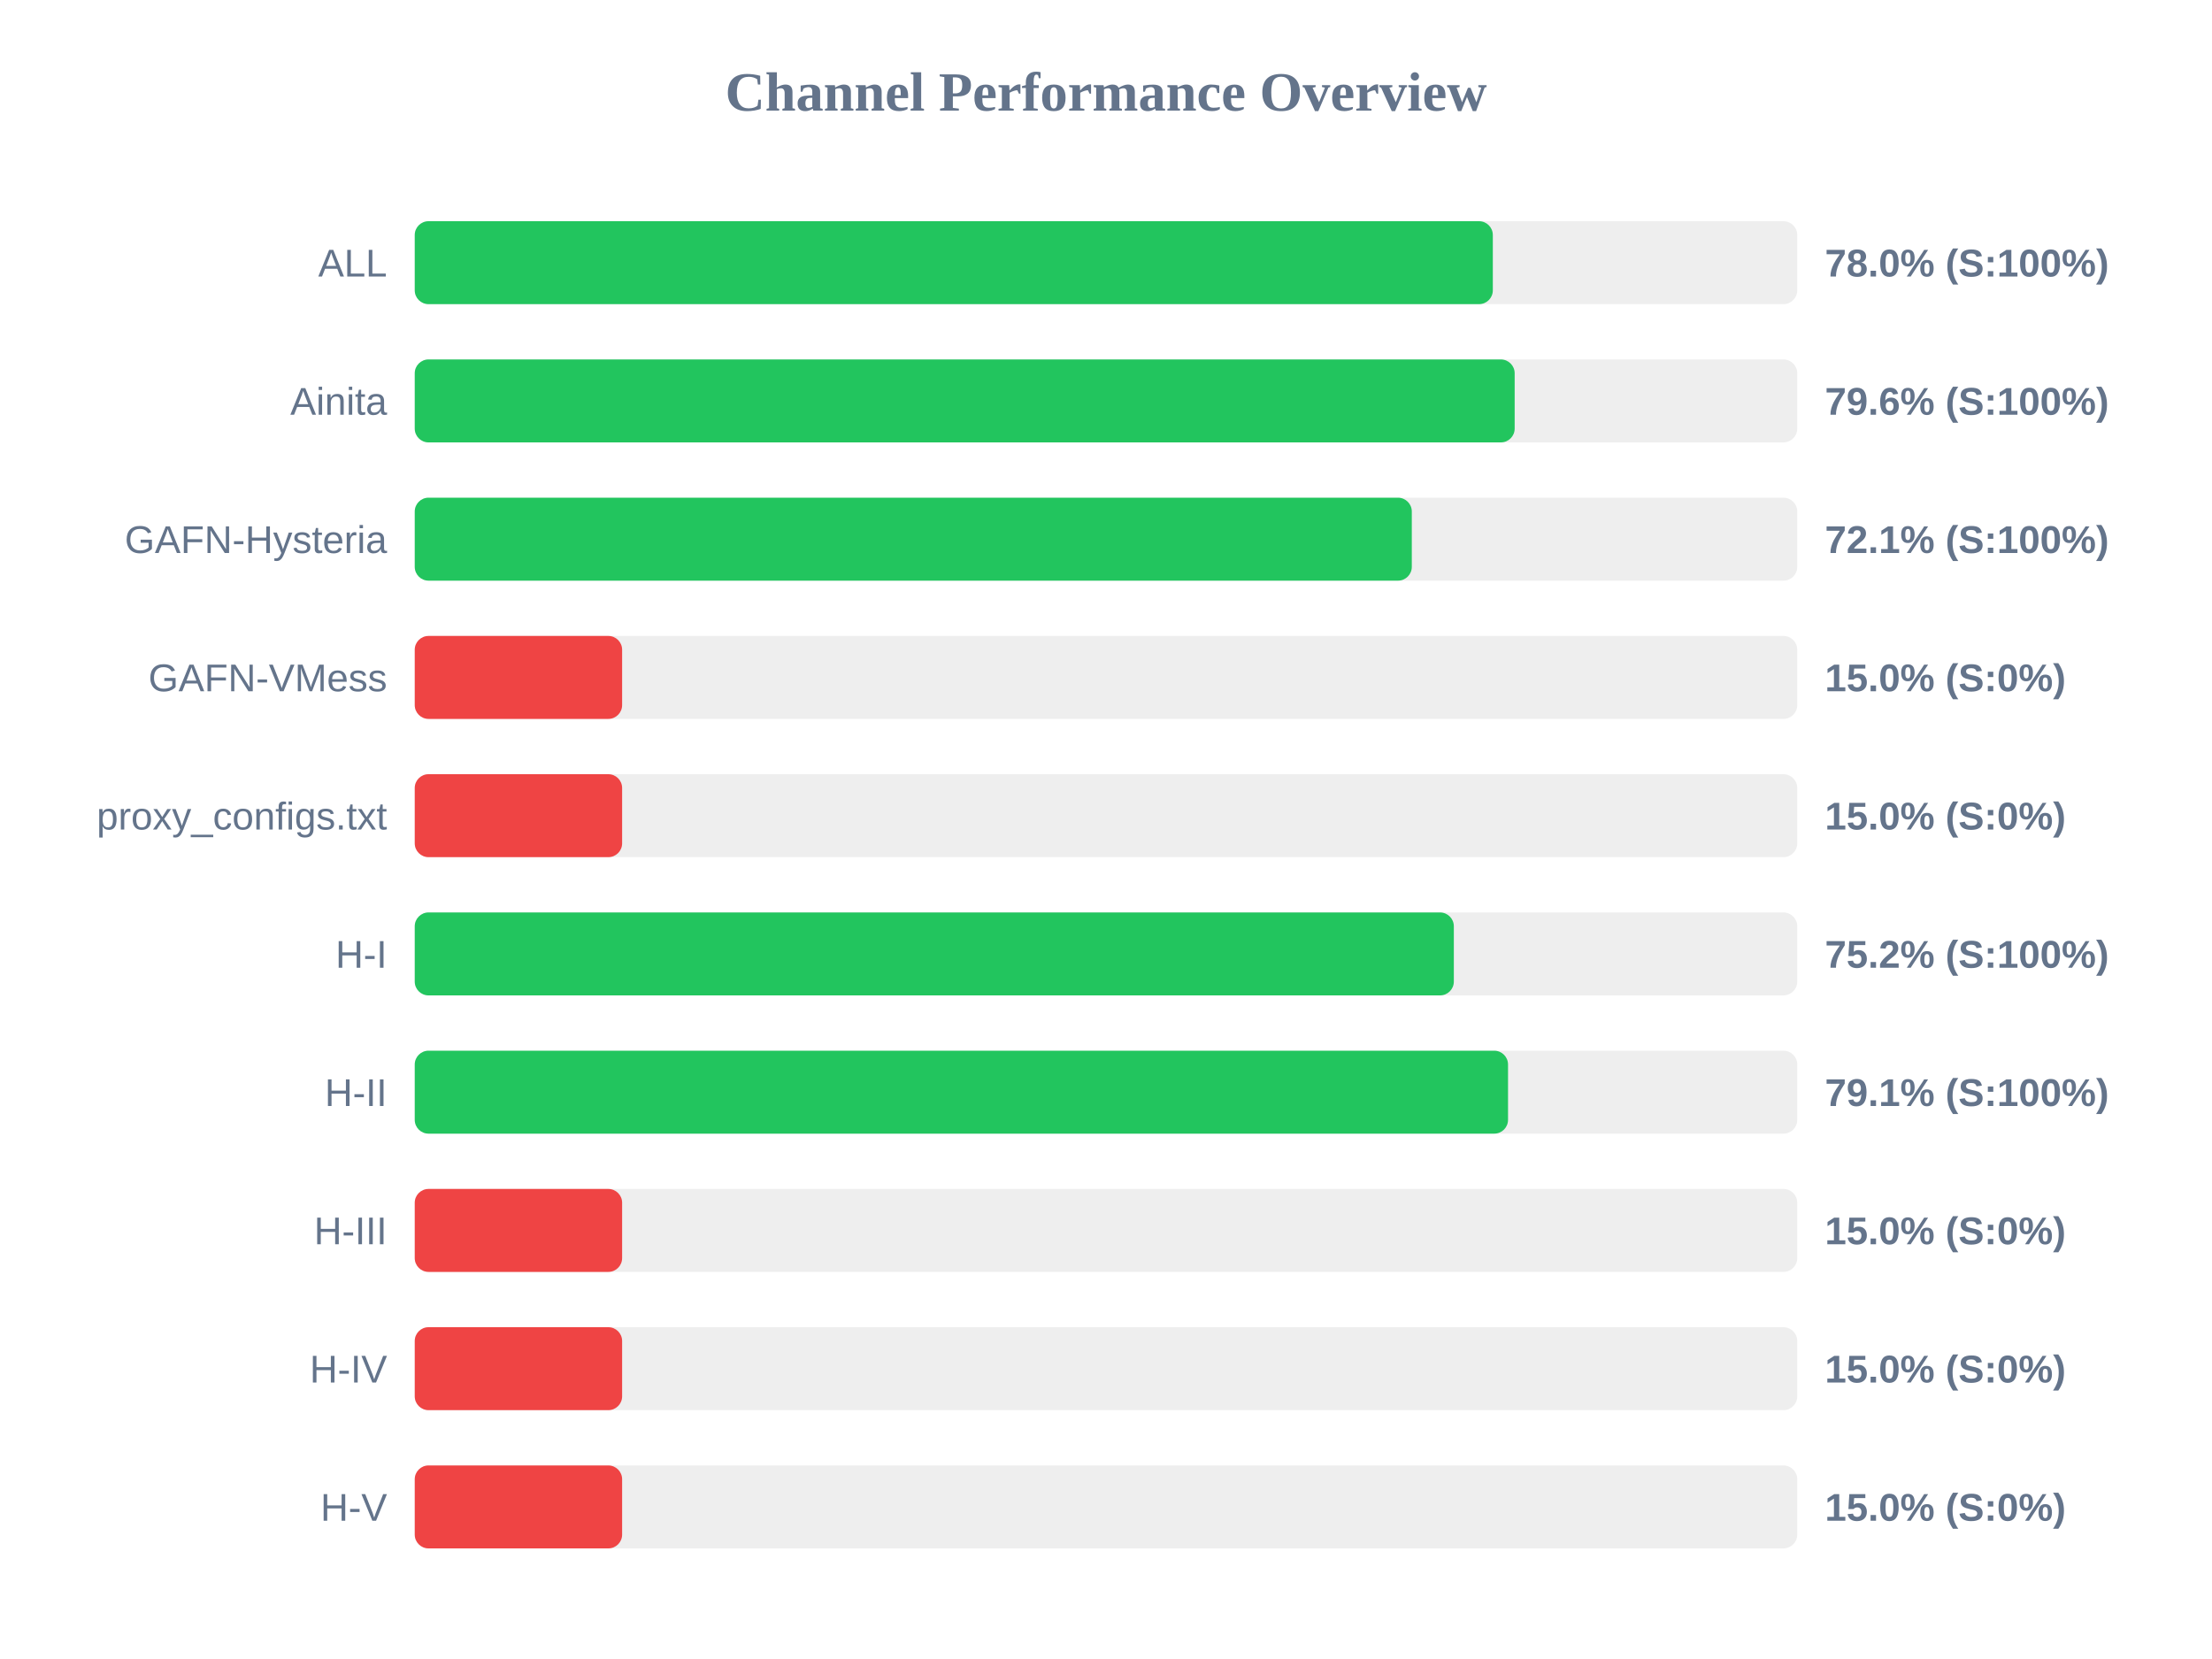
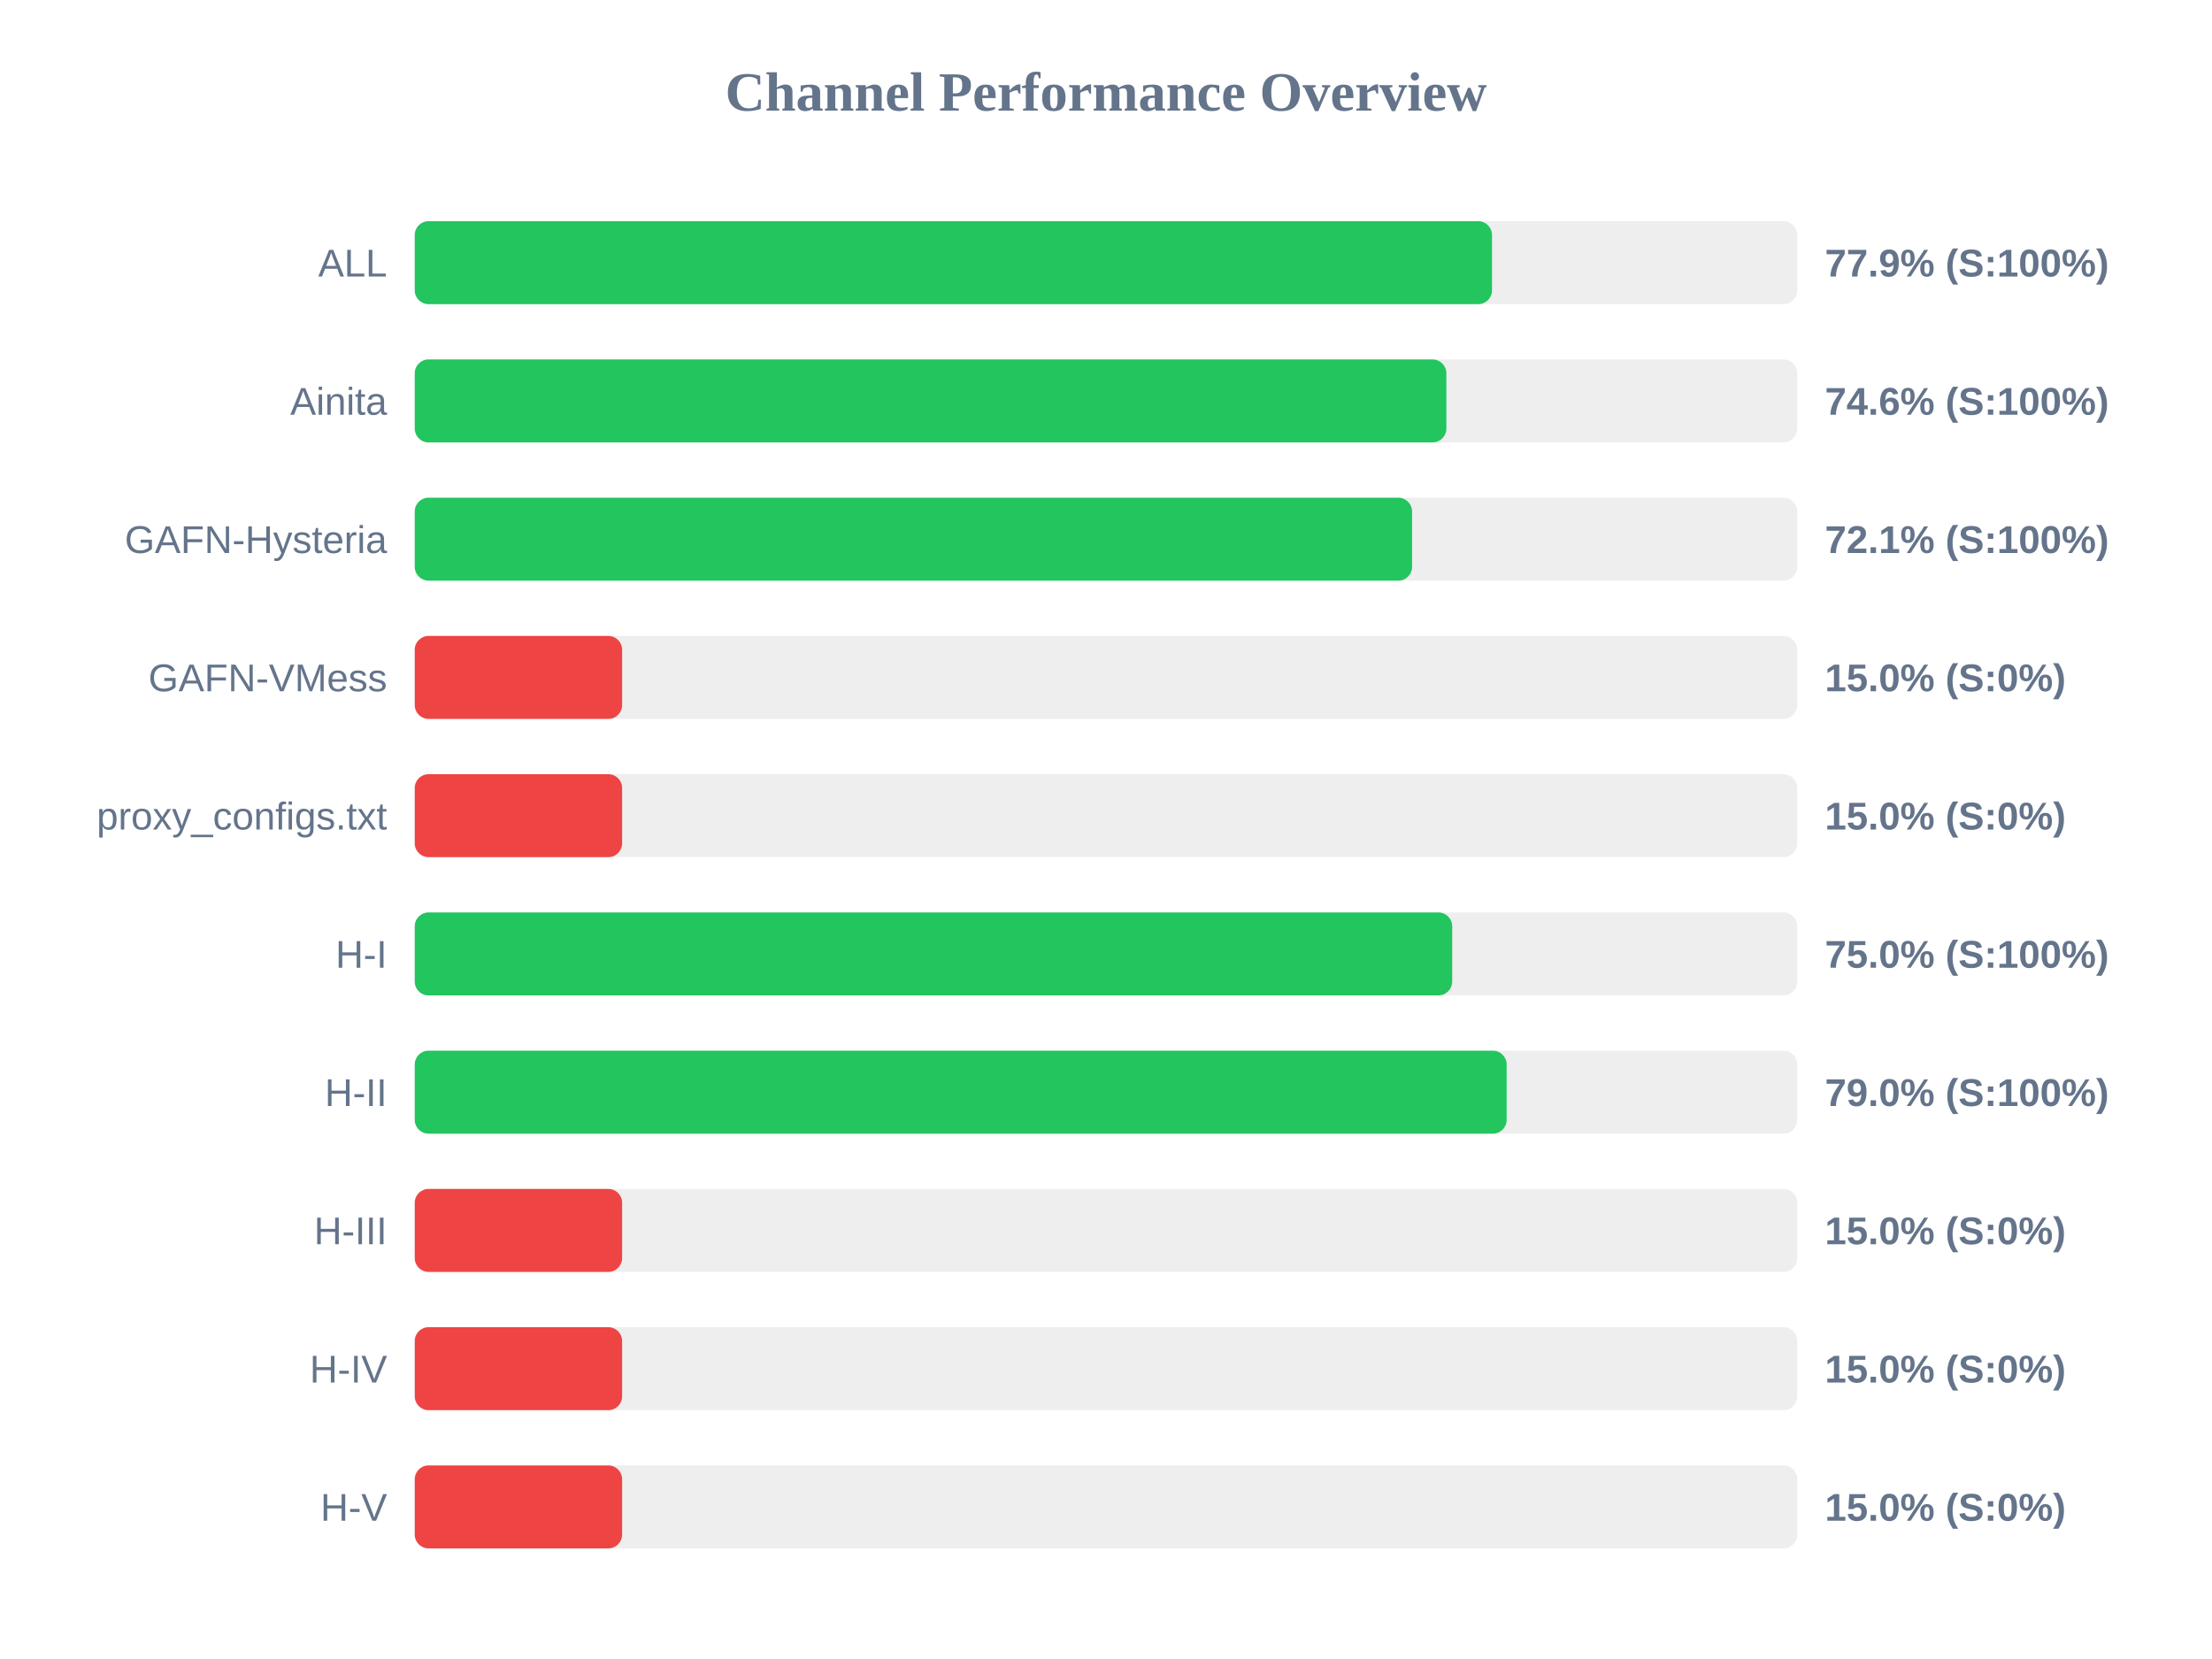
<svg xmlns="http://www.w3.org/2000/svg" width="800" height="600" version="1.1">
  <style>
        .row { font: 14px Arial; fill: #64748b; }
        .score { font: bold 14px Arial; fill: #64748b; }
    </style>
  <text x="400" y="40" text-anchor="middle" font-size="20px" font-weight="bold" fill="#64748b">Channel Performance Overview</text>
  <rect x="150" y="80" width="500" height="30" fill="#eee" rx="5" />
-   <rect x="150" y="80" width="389.9" height="30" fill="#22c55e" rx="5" />
+   <rect x="150" y="80" width="389.6" height="30" fill="#22c55e" rx="5" />
  <text x="140" y="100" text-anchor="end" class="row">ALL</text>
-   <text x="660" y="100" text-anchor="start" class="score">78.0% (S:100%)</text>
+   <text x="660" y="100" text-anchor="start" class="score">77.9% (S:100%)</text>
  <rect x="150" y="130" width="500" height="30" fill="#eee" rx="5" />
-   <rect x="150" y="130" width="397.8" height="30" fill="#22c55e" rx="5" />
+   <rect x="150" y="130" width="373.1" height="30" fill="#22c55e" rx="5" />
  <text x="140" y="150" text-anchor="end" class="row">Ainita</text>
-   <text x="660" y="150" text-anchor="start" class="score">79.6% (S:100%)</text>
+   <text x="660" y="150" text-anchor="start" class="score">74.6% (S:100%)</text>
  <rect x="150" y="180" width="500" height="30" fill="#eee" rx="5" />
-   <rect x="150" y="180" width="360.6" height="30" fill="#22c55e" rx="5" />
+   <rect x="150" y="180" width="360.7" height="30" fill="#22c55e" rx="5" />
  <text x="140" y="200" text-anchor="end" class="row">GAFN-Hysteria</text>
  <text x="660" y="200" text-anchor="start" class="score">72.1% (S:100%)</text>
  <rect x="150" y="230" width="500" height="30" fill="#eee" rx="5" />
  <rect x="150" y="230" width="75.0" height="30" fill="#ef4444" rx="5" />
  <text x="140" y="250" text-anchor="end" class="row">GAFN-VMess</text>
  <text x="660" y="250" text-anchor="start" class="score">15.0% (S:0%)</text>
  <rect x="150" y="280" width="500" height="30" fill="#eee" rx="5" />
  <rect x="150" y="280" width="75.0" height="30" fill="#ef4444" rx="5" />
  <text x="140" y="300" text-anchor="end" class="row">proxy_configs.txt</text>
  <text x="660" y="300" text-anchor="start" class="score">15.0% (S:0%)</text>
  <rect x="150" y="330" width="500" height="30" fill="#eee" rx="5" />
-   <rect x="150" y="330" width="375.8" height="30" fill="#22c55e" rx="5" />
+   <rect x="150" y="330" width="375.2" height="30" fill="#22c55e" rx="5" />
  <text x="140" y="350" text-anchor="end" class="row">H-I</text>
-   <text x="660" y="350" text-anchor="start" class="score">75.2% (S:100%)</text>
+   <text x="660" y="350" text-anchor="start" class="score">75.0% (S:100%)</text>
  <rect x="150" y="380" width="500" height="30" fill="#eee" rx="5" />
-   <rect x="150" y="380" width="395.4" height="30" fill="#22c55e" rx="5" />
+   <rect x="150" y="380" width="394.9" height="30" fill="#22c55e" rx="5" />
  <text x="140" y="400" text-anchor="end" class="row">H-II</text>
-   <text x="660" y="400" text-anchor="start" class="score">79.1% (S:100%)</text>
+   <text x="660" y="400" text-anchor="start" class="score">79.0% (S:100%)</text>
  <rect x="150" y="430" width="500" height="30" fill="#eee" rx="5" />
  <rect x="150" y="430" width="75.0" height="30" fill="#ef4444" rx="5" />
  <text x="140" y="450" text-anchor="end" class="row">H-III</text>
  <text x="660" y="450" text-anchor="start" class="score">15.0% (S:0%)</text>
  <rect x="150" y="480" width="500" height="30" fill="#eee" rx="5" />
  <rect x="150" y="480" width="75.0" height="30" fill="#ef4444" rx="5" />
  <text x="140" y="500" text-anchor="end" class="row">H-IV</text>
  <text x="660" y="500" text-anchor="start" class="score">15.0% (S:0%)</text>
  <rect x="150" y="530" width="500" height="30" fill="#eee" rx="5" />
  <rect x="150" y="530" width="75.0" height="30" fill="#ef4444" rx="5" />
  <text x="140" y="550" text-anchor="end" class="row">H-V</text>
  <text x="660" y="550" text-anchor="start" class="score">15.0% (S:0%)</text>
</svg>
